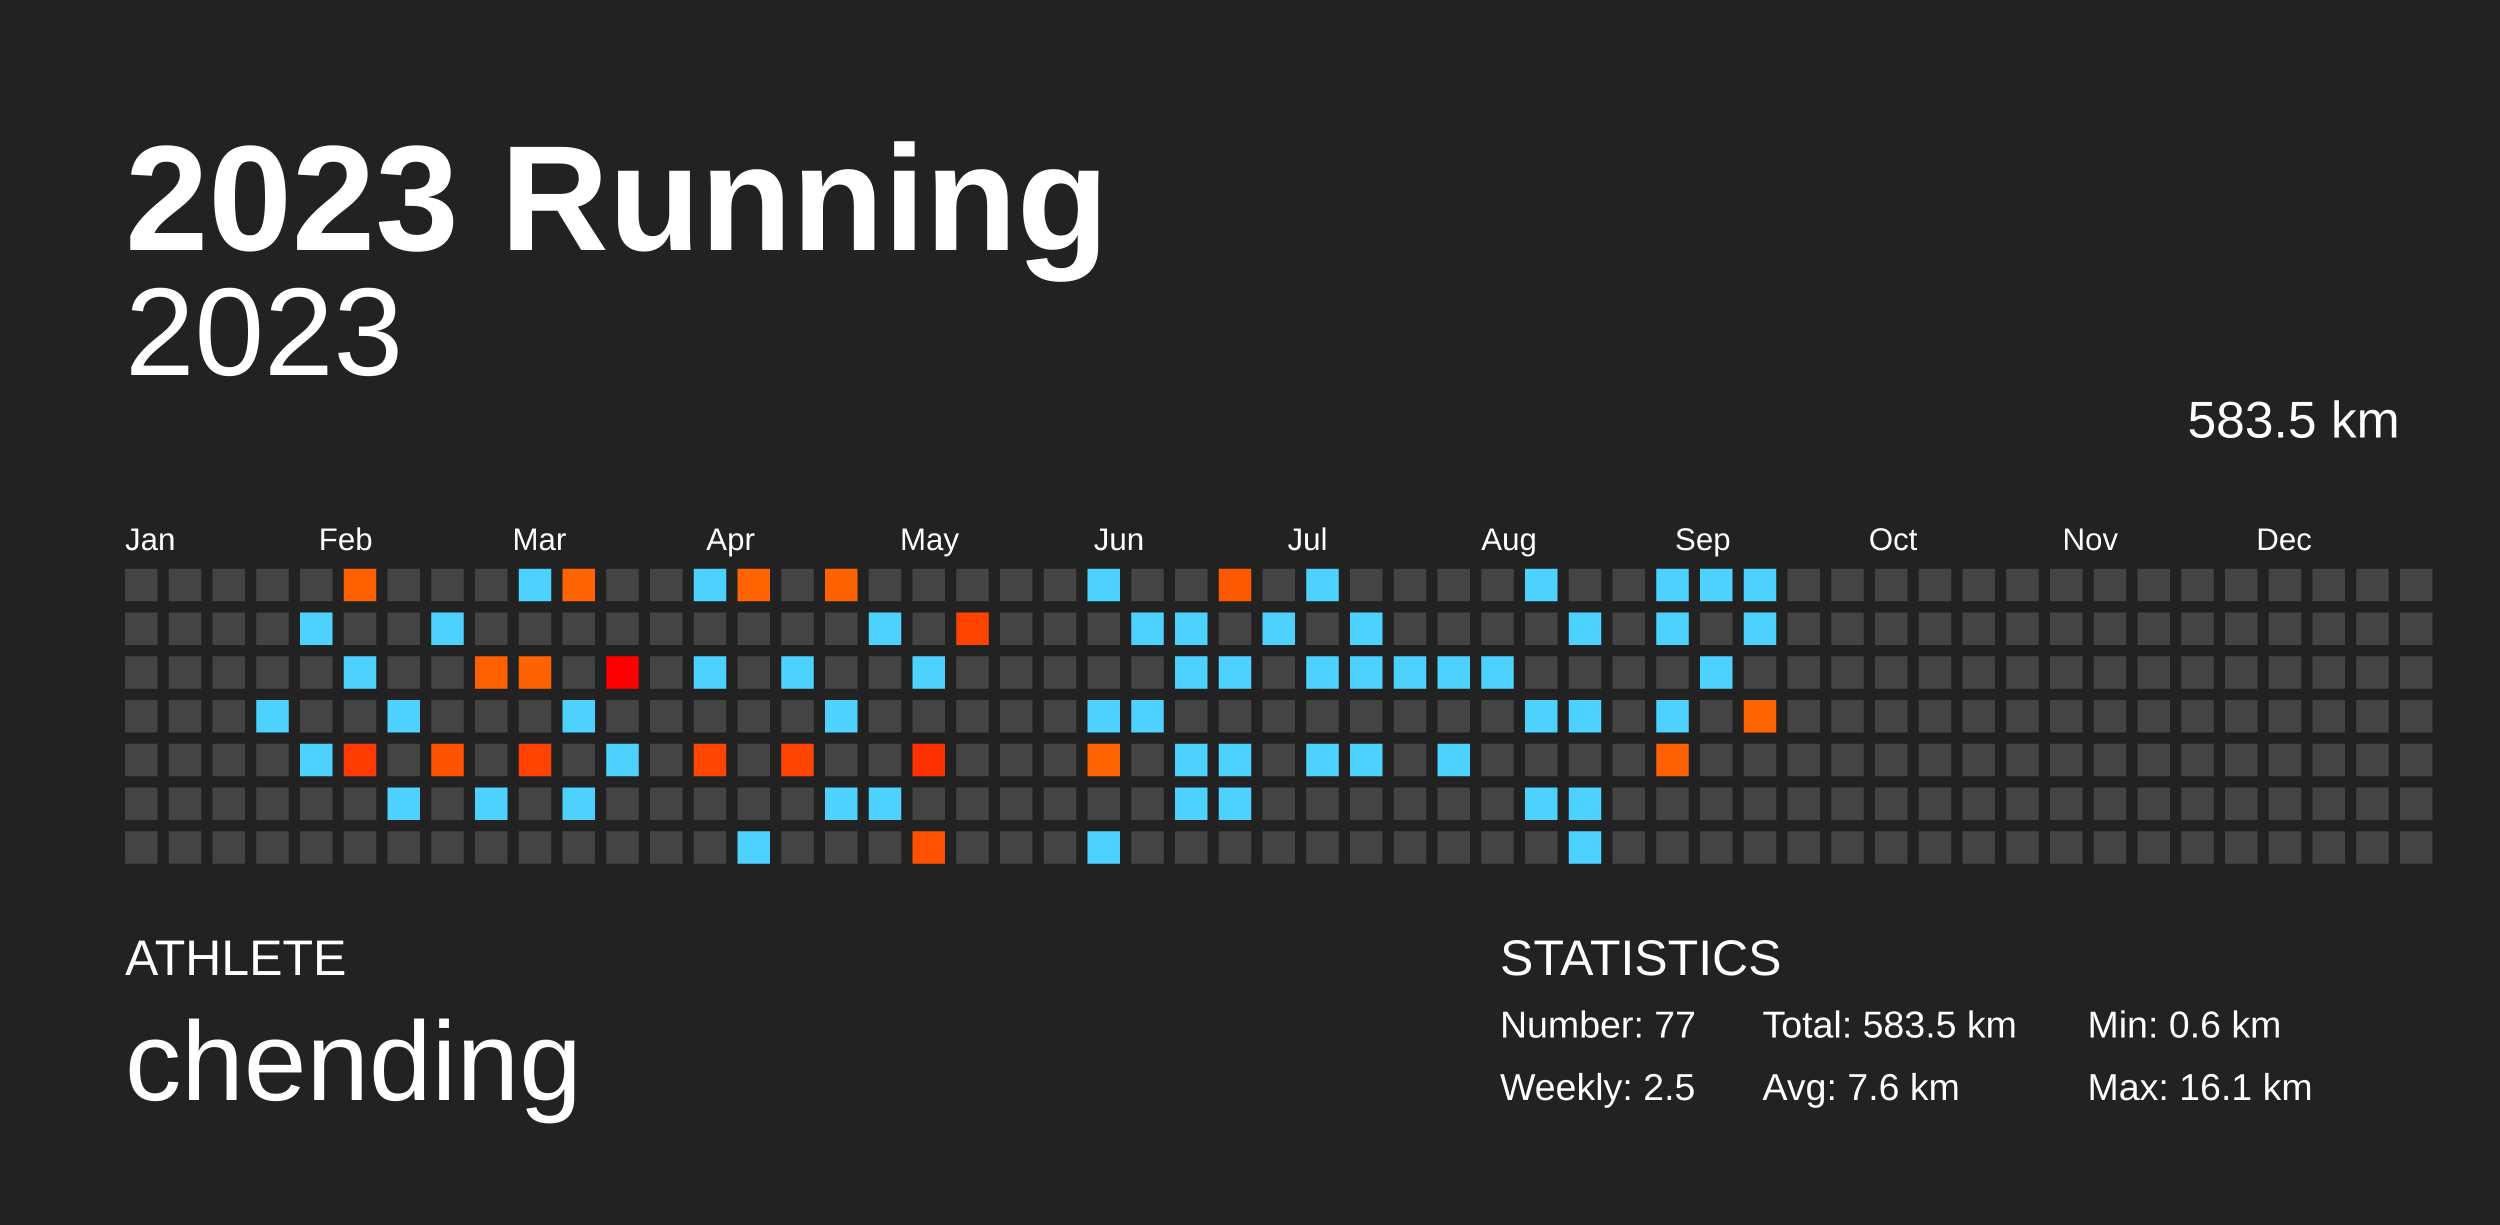
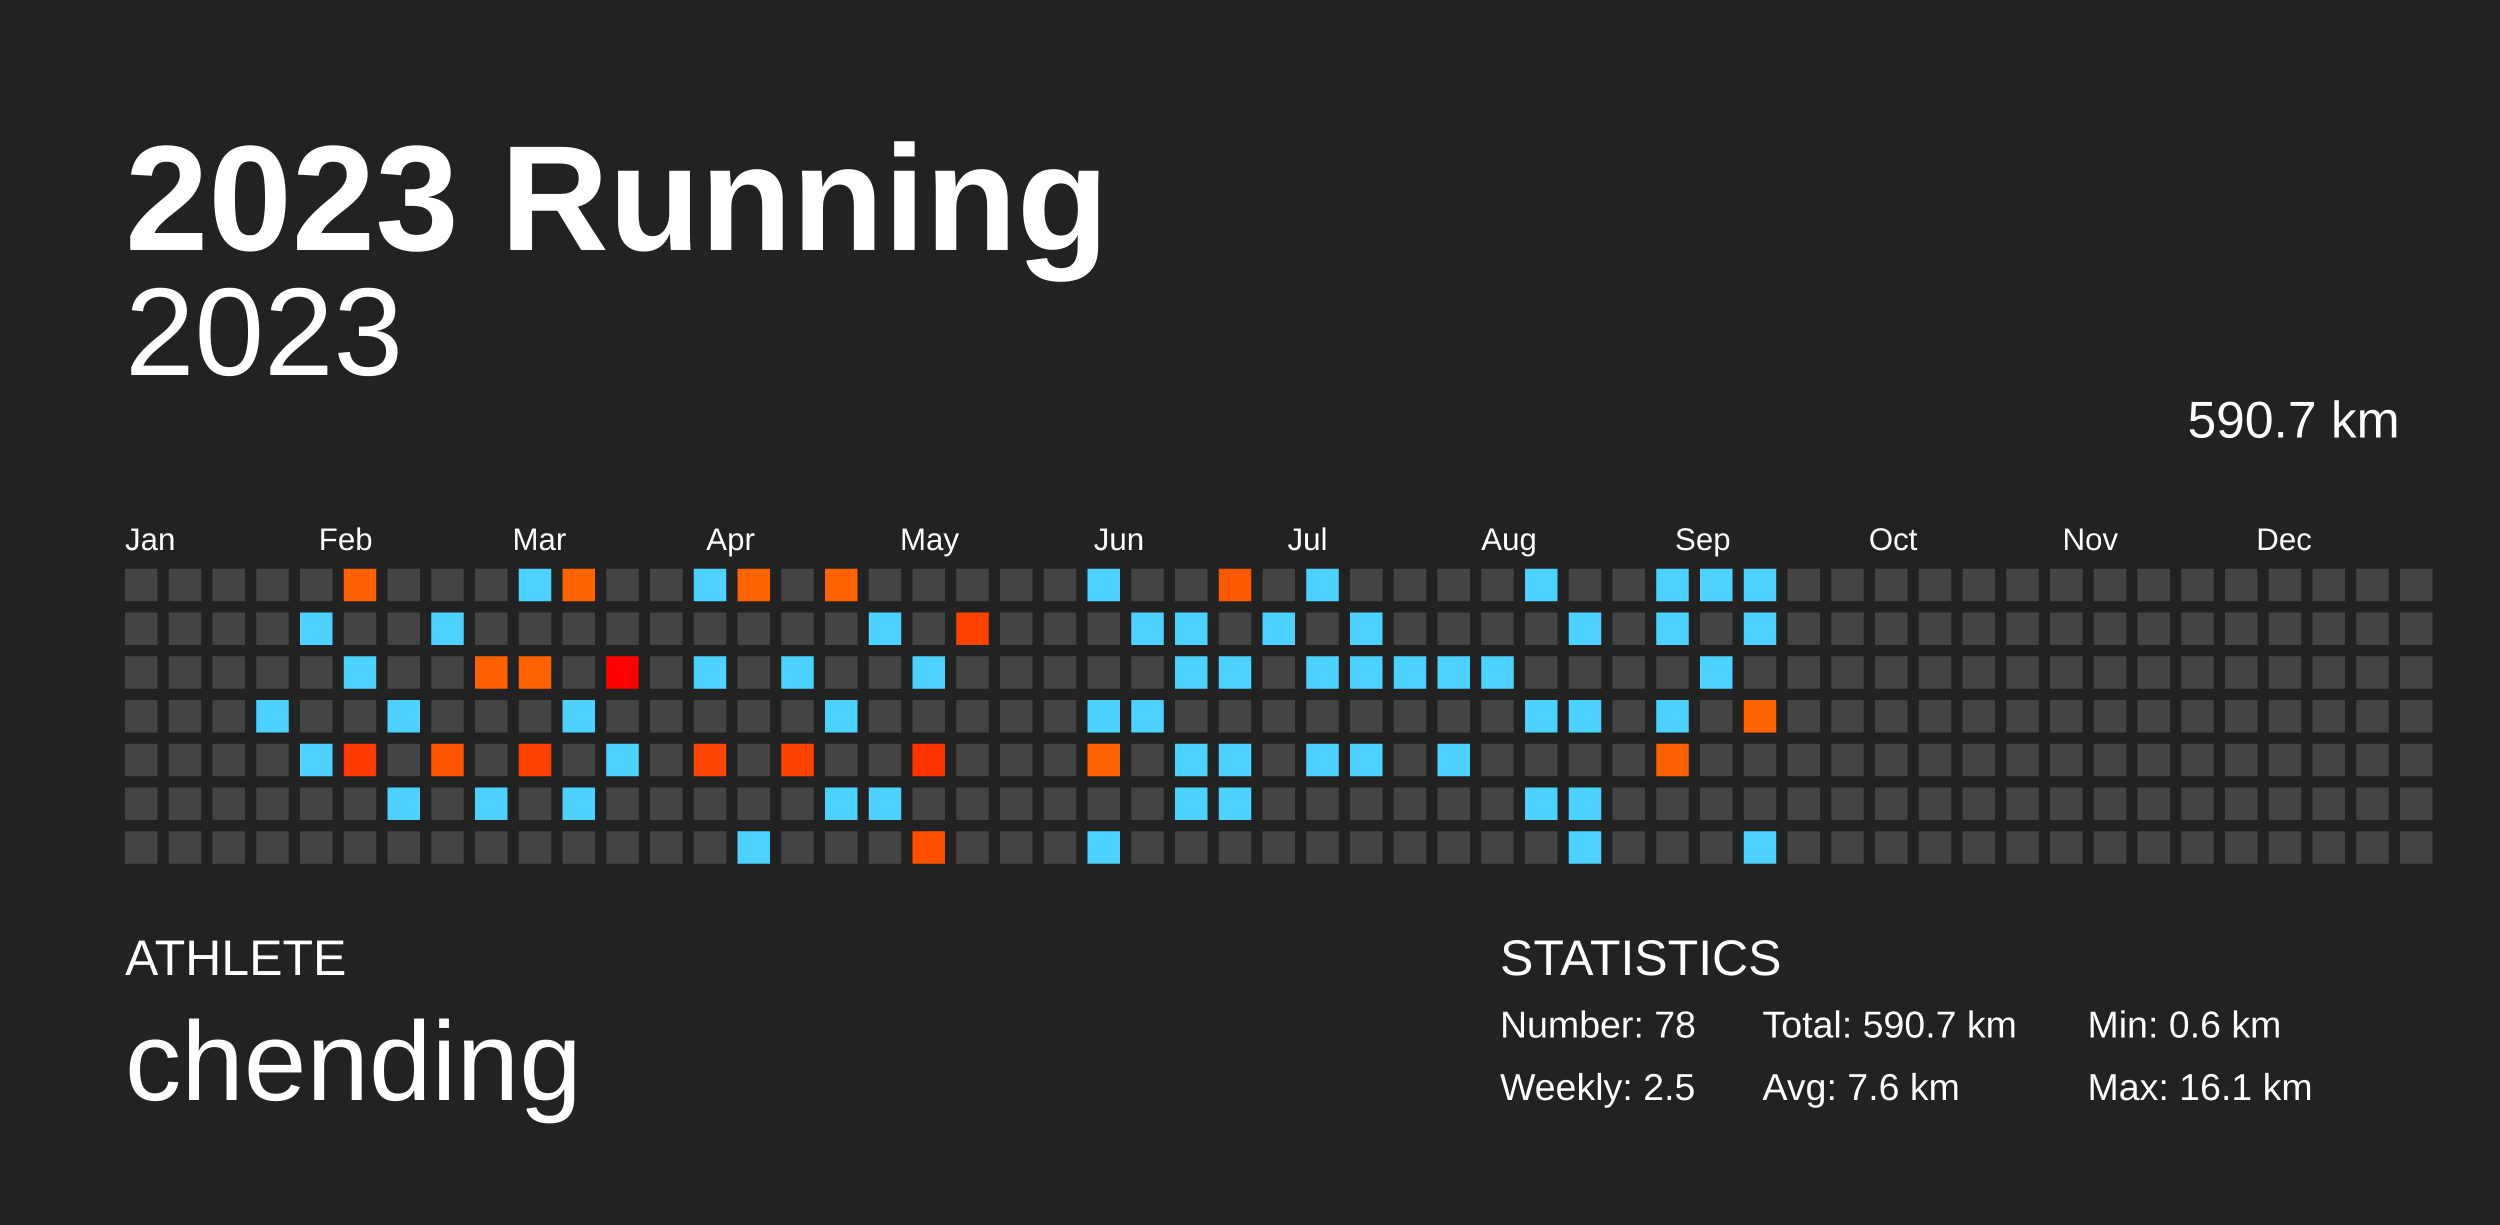
<svg xmlns="http://www.w3.org/2000/svg" baseProfile="full" height="98mm" version="1.1" viewBox="0,0,200,98" width="200mm">
  <defs />
  <rect fill="#222222" height="98" width="200" x="0" y="0" />
  <text fill="#FFFFFF" style="font-size:12px; font-family:Arial; font-weight:bold;" x="10" y="20">2023 Running</text>
  <text fill="#FFFFFF" style="font-size:4px; font-family:Arial" x="10" y="78">ATHLETE</text>
  <text fill="#FFFFFF" style="font-size:9px; font-family:Arial" x="10" y="88">chending</text>
  <text fill="#FFFFFF" style="font-size:4px; font-family:Arial" x="120" y="78">STATISTICS</text>
-   <text fill="#FFFFFF" style="font-size:3px; font-family:Arial" x="120" y="83">Number: 77</text>
+   <text fill="#FFFFFF" style="font-size:3px; font-family:Arial" x="120" y="83">Number: 78</text>
  <text fill="#FFFFFF" style="font-size:3px; font-family:Arial" x="120" y="88">Weekly: 2.5</text>
-   <text fill="#FFFFFF" style="font-size:3px; font-family:Arial" x="141" y="83">Total: 583.5 km</text>
+   <text fill="#FFFFFF" style="font-size:3px; font-family:Arial" x="141" y="83">Total: 590.7 km</text>
  <text fill="#FFFFFF" style="font-size:3px; font-family:Arial" x="141" y="88">Avg: 7.6 km</text>
  <text fill="#FFFFFF" style="font-size:3px; font-family:Arial" x="167" y="83">Min: 0.6 km</text>
  <text fill="#FFFFFF" style="font-size:3px; font-family:Arial" x="167" y="88">Max: 16.1 km</text>
  <text alignment-baseline="hanging" fill="#FFFFFF" style="font-size:10.0px; font-family:Arial;" x="10" y="30">2023</text>
-   <text alignment-baseline="hanging" fill="#FFFFFF" style="font-size:4.125px; font-family:Arial;" x="175" y="35">583.5 km</text>
+   <text alignment-baseline="hanging" fill="#FFFFFF" style="font-size:4.125px; font-family:Arial;" x="175" y="35">590.7 km</text>
  <text fill="#FFFFFF" style="font-size:2.5px; font-family:Arial" x="10.0" y="44">Jan</text>
  <text fill="#FFFFFF" style="font-size:2.5px; font-family:Arial" x="25.5" y="44">Feb</text>
  <text fill="#FFFFFF" style="font-size:2.5px; font-family:Arial" x="41.0" y="44">Mar</text>
  <text fill="#FFFFFF" style="font-size:2.5px; font-family:Arial" x="56.5" y="44">Apr</text>
  <text fill="#FFFFFF" style="font-size:2.5px; font-family:Arial" x="72.0" y="44">May</text>
  <text fill="#FFFFFF" style="font-size:2.5px; font-family:Arial" x="87.5" y="44">Jun</text>
  <text fill="#FFFFFF" style="font-size:2.5px; font-family:Arial" x="103.0" y="44">Jul</text>
  <text fill="#FFFFFF" style="font-size:2.5px; font-family:Arial" x="118.5" y="44">Aug</text>
  <text fill="#FFFFFF" style="font-size:2.5px; font-family:Arial" x="134.0" y="44">Sep</text>
  <text fill="#FFFFFF" style="font-size:2.5px; font-family:Arial" x="149.5" y="44">Oct</text>
  <text fill="#FFFFFF" style="font-size:2.5px; font-family:Arial" x="165.0" y="44">Nov</text>
  <text fill="#FFFFFF" style="font-size:2.5px; font-family:Arial" x="180.5" y="44">Dec</text>
  <rect fill="#444444" height="2.6" width="2.6" x="10.0" y="45.5" />
  <rect fill="#444444" height="2.6" width="2.6" x="10.0" y="49.0" />
  <rect fill="#444444" height="2.6" width="2.6" x="10.0" y="52.5" />
  <rect fill="#444444" height="2.6" width="2.6" x="10.0" y="56.0" />
  <rect fill="#444444" height="2.6" width="2.6" x="10.0" y="59.5" />
  <rect fill="#444444" height="2.6" width="2.6" x="10.0" y="63.0" />
  <rect fill="#444444" height="2.6" width="2.6" x="10.0" y="66.5" />
  <rect fill="#444444" height="2.6" width="2.6" x="13.5" y="45.5" />
  <rect fill="#444444" height="2.6" width="2.6" x="13.5" y="49.0" />
  <rect fill="#444444" height="2.6" width="2.6" x="13.5" y="52.5" />
  <rect fill="#444444" height="2.6" width="2.6" x="13.5" y="56.0" />
  <rect fill="#444444" height="2.6" width="2.6" x="13.5" y="59.5" />
  <rect fill="#444444" height="2.6" width="2.6" x="13.5" y="63.0" />
  <rect fill="#444444" height="2.6" width="2.6" x="13.5" y="66.5" />
  <rect fill="#444444" height="2.6" width="2.6" x="17.0" y="45.5" />
  <rect fill="#444444" height="2.6" width="2.6" x="17.0" y="49.0" />
  <rect fill="#444444" height="2.6" width="2.6" x="17.0" y="52.5" />
  <rect fill="#444444" height="2.6" width="2.6" x="17.0" y="56.0" />
  <rect fill="#444444" height="2.6" width="2.6" x="17.0" y="59.5" />
  <rect fill="#444444" height="2.6" width="2.6" x="17.0" y="63.0" />
  <rect fill="#444444" height="2.6" width="2.6" x="17.0" y="66.5" />
  <rect fill="#444444" height="2.6" width="2.6" x="20.5" y="45.5" />
  <rect fill="#444444" height="2.6" width="2.6" x="20.5" y="49.0" />
  <rect fill="#444444" height="2.6" width="2.6" x="20.5" y="52.5" />
  <rect fill="#4dd2ff" height="2.6" width="2.6" x="20.5" y="56.0" />
  <rect fill="#444444" height="2.6" width="2.6" x="20.5" y="59.5" />
  <rect fill="#444444" height="2.6" width="2.6" x="20.5" y="63.0" />
  <rect fill="#444444" height="2.6" width="2.6" x="20.5" y="66.5" />
  <rect fill="#444444" height="2.6" width="2.6" x="24.0" y="45.5" />
  <rect fill="#4dd2ff" height="2.6" width="2.6" x="24.0" y="49.0" />
  <rect fill="#444444" height="2.6" width="2.6" x="24.0" y="52.5" />
  <rect fill="#444444" height="2.6" width="2.6" x="24.0" y="56.0" />
  <rect fill="#4dd2ff" height="2.6" width="2.6" x="24.0" y="59.5" />
  <rect fill="#444444" height="2.6" width="2.6" x="24.0" y="63.0" />
  <rect fill="#444444" height="2.6" width="2.6" x="24.0" y="66.5" />
  <rect fill="#ff6000" height="2.6" width="2.6" x="27.5" y="45.5" />
  <rect fill="#444444" height="2.6" width="2.6" x="27.5" y="49.0" />
  <rect fill="#4dd2ff" height="2.6" width="2.6" x="27.5" y="52.5" />
  <rect fill="#444444" height="2.6" width="2.6" x="27.5" y="56.0" />
  <rect fill="#ff3b00" height="2.6" width="2.6" x="27.5" y="59.5" />
  <rect fill="#444444" height="2.6" width="2.6" x="27.5" y="63.0" />
  <rect fill="#444444" height="2.6" width="2.6" x="27.5" y="66.5" />
  <rect fill="#444444" height="2.6" width="2.6" x="31.0" y="45.5" />
  <rect fill="#444444" height="2.6" width="2.6" x="31.0" y="49.0" />
  <rect fill="#444444" height="2.6" width="2.6" x="31.0" y="52.5" />
  <rect fill="#4dd2ff" height="2.6" width="2.6" x="31.0" y="56.0" />
  <rect fill="#444444" height="2.6" width="2.6" x="31.0" y="59.5" />
  <rect fill="#4dd2ff" height="2.6" width="2.6" x="31.0" y="63.0" />
  <rect fill="#444444" height="2.6" width="2.6" x="31.0" y="66.5" />
  <rect fill="#444444" height="2.6" width="2.6" x="34.5" y="45.5" />
  <rect fill="#4dd2ff" height="2.6" width="2.6" x="34.5" y="49.0" />
  <rect fill="#444444" height="2.6" width="2.6" x="34.5" y="52.5" />
  <rect fill="#444444" height="2.6" width="2.6" x="34.5" y="56.0" />
  <rect fill="#ff5300" height="2.6" width="2.6" x="34.5" y="59.5" />
  <rect fill="#444444" height="2.6" width="2.6" x="34.5" y="63.0" />
  <rect fill="#444444" height="2.6" width="2.6" x="34.5" y="66.5" />
  <rect fill="#444444" height="2.6" width="2.6" x="38.0" y="45.5" />
  <rect fill="#444444" height="2.6" width="2.6" x="38.0" y="49.0" />
  <rect fill="#ff6100" height="2.6" width="2.6" x="38.0" y="52.5" />
  <rect fill="#444444" height="2.6" width="2.6" x="38.0" y="56.0" />
  <rect fill="#444444" height="2.6" width="2.6" x="38.0" y="59.5" />
  <rect fill="#4dd2ff" height="2.6" width="2.6" x="38.0" y="63.0" />
  <rect fill="#444444" height="2.6" width="2.6" x="38.0" y="66.5" />
  <rect fill="#4dd2ff" height="2.6" width="2.6" x="41.5" y="45.5" />
  <rect fill="#444444" height="2.6" width="2.6" x="41.5" y="49.0" />
  <rect fill="#ff6200" height="2.6" width="2.6" x="41.5" y="52.5" />
  <rect fill="#444444" height="2.6" width="2.6" x="41.5" y="56.0" />
  <rect fill="#ff4200" height="2.6" width="2.6" x="41.5" y="59.5" />
  <rect fill="#444444" height="2.6" width="2.6" x="41.5" y="63.0" />
  <rect fill="#444444" height="2.6" width="2.6" x="41.5" y="66.5" />
  <rect fill="#ff6400" height="2.6" width="2.6" x="45.0" y="45.5" />
  <rect fill="#444444" height="2.6" width="2.6" x="45.0" y="49.0" />
  <rect fill="#444444" height="2.6" width="2.6" x="45.0" y="52.5" />
  <rect fill="#4dd2ff" height="2.6" width="2.6" x="45.0" y="56.0" />
  <rect fill="#444444" height="2.6" width="2.6" x="45.0" y="59.5" />
  <rect fill="#4dd2ff" height="2.6" width="2.6" x="45.0" y="63.0" />
  <rect fill="#444444" height="2.6" width="2.6" x="45.0" y="66.5" />
  <rect fill="#444444" height="2.6" width="2.6" x="48.5" y="45.5" />
  <rect fill="#444444" height="2.6" width="2.6" x="48.5" y="49.0" />
  <rect fill="#ff0000" height="2.6" width="2.6" x="48.5" y="52.5" />
  <rect fill="#444444" height="2.6" width="2.6" x="48.5" y="56.0" />
  <rect fill="#4dd2ff" height="2.6" width="2.6" x="48.5" y="59.5" />
  <rect fill="#444444" height="2.6" width="2.6" x="48.5" y="63.0" />
  <rect fill="#444444" height="2.6" width="2.6" x="48.5" y="66.5" />
  <rect fill="#444444" height="2.6" width="2.6" x="52.0" y="45.5" />
  <rect fill="#444444" height="2.6" width="2.6" x="52.0" y="49.0" />
  <rect fill="#444444" height="2.6" width="2.6" x="52.0" y="52.5" />
  <rect fill="#444444" height="2.6" width="2.6" x="52.0" y="56.0" />
  <rect fill="#444444" height="2.6" width="2.6" x="52.0" y="59.5" />
  <rect fill="#444444" height="2.6" width="2.6" x="52.0" y="63.0" />
  <rect fill="#444444" height="2.6" width="2.6" x="52.0" y="66.5" />
  <rect fill="#4dd2ff" height="2.6" width="2.6" x="55.5" y="45.5" />
  <rect fill="#444444" height="2.6" width="2.6" x="55.5" y="49.0" />
  <rect fill="#4dd2ff" height="2.6" width="2.6" x="55.5" y="52.5" />
  <rect fill="#444444" height="2.6" width="2.6" x="55.5" y="56.0" />
  <rect fill="#ff4500" height="2.6" width="2.6" x="55.5" y="59.5" />
  <rect fill="#444444" height="2.6" width="2.6" x="55.5" y="63.0" />
  <rect fill="#444444" height="2.6" width="2.6" x="55.5" y="66.5" />
  <rect fill="#ff6400" height="2.6" width="2.6" x="59.0" y="45.5" />
  <rect fill="#444444" height="2.6" width="2.6" x="59.0" y="49.0" />
  <rect fill="#444444" height="2.6" width="2.6" x="59.0" y="52.5" />
  <rect fill="#444444" height="2.6" width="2.6" x="59.0" y="56.0" />
  <rect fill="#444444" height="2.6" width="2.6" x="59.0" y="59.5" />
  <rect fill="#444444" height="2.6" width="2.6" x="59.0" y="63.0" />
  <rect fill="#4dd2ff" height="2.6" width="2.6" x="59.0" y="66.5" />
  <rect fill="#444444" height="2.6" width="2.6" x="62.5" y="45.5" />
  <rect fill="#444444" height="2.6" width="2.6" x="62.5" y="49.0" />
  <rect fill="#4dd2ff" height="2.6" width="2.6" x="62.5" y="52.5" />
  <rect fill="#444444" height="2.6" width="2.6" x="62.5" y="56.0" />
  <rect fill="#ff4300" height="2.6" width="2.6" x="62.5" y="59.5" />
  <rect fill="#444444" height="2.6" width="2.6" x="62.5" y="63.0" />
  <rect fill="#444444" height="2.6" width="2.6" x="62.5" y="66.5" />
  <rect fill="#ff6300" height="2.6" width="2.6" x="66.0" y="45.5" />
  <rect fill="#444444" height="2.6" width="2.6" x="66.0" y="49.0" />
  <rect fill="#444444" height="2.6" width="2.6" x="66.0" y="52.5" />
  <rect fill="#4dd2ff" height="2.6" width="2.6" x="66.0" y="56.0" />
  <rect fill="#444444" height="2.6" width="2.6" x="66.0" y="59.5" />
  <rect fill="#4dd2ff" height="2.6" width="2.6" x="66.0" y="63.0" />
  <rect fill="#444444" height="2.6" width="2.6" x="66.0" y="66.5" />
  <rect fill="#444444" height="2.6" width="2.6" x="69.5" y="45.5" />
  <rect fill="#4dd2ff" height="2.6" width="2.6" x="69.5" y="49.0" />
  <rect fill="#444444" height="2.6" width="2.6" x="69.5" y="52.5" />
  <rect fill="#444444" height="2.6" width="2.6" x="69.5" y="56.0" />
  <rect fill="#444444" height="2.6" width="2.6" x="69.5" y="59.5" />
  <rect fill="#4dd2ff" height="2.6" width="2.6" x="69.5" y="63.0" />
  <rect fill="#444444" height="2.6" width="2.6" x="69.5" y="66.5" />
  <rect fill="#444444" height="2.6" width="2.6" x="73.0" y="45.5" />
  <rect fill="#444444" height="2.6" width="2.6" x="73.0" y="49.0" />
  <rect fill="#4dd2ff" height="2.6" width="2.6" x="73.0" y="52.5" />
  <rect fill="#444444" height="2.6" width="2.6" x="73.0" y="56.0" />
  <rect fill="#ff3200" height="2.6" width="2.6" x="73.0" y="59.5" />
  <rect fill="#444444" height="2.6" width="2.6" x="73.0" y="63.0" />
  <rect fill="#ff5100" height="2.6" width="2.6" x="73.0" y="66.5" />
  <rect fill="#444444" height="2.6" width="2.6" x="76.5" y="45.5" />
  <rect fill="#ff4200" height="2.6" width="2.6" x="76.5" y="49.0" />
  <rect fill="#444444" height="2.6" width="2.6" x="76.5" y="52.5" />
  <rect fill="#444444" height="2.6" width="2.6" x="76.5" y="56.0" />
  <rect fill="#444444" height="2.6" width="2.6" x="76.5" y="59.5" />
  <rect fill="#444444" height="2.6" width="2.6" x="76.5" y="63.0" />
  <rect fill="#444444" height="2.6" width="2.6" x="76.5" y="66.5" />
  <rect fill="#444444" height="2.6" width="2.6" x="80.0" y="45.5" />
  <rect fill="#444444" height="2.6" width="2.6" x="80.0" y="49.0" />
  <rect fill="#444444" height="2.6" width="2.6" x="80.0" y="52.5" />
  <rect fill="#444444" height="2.6" width="2.6" x="80.0" y="56.0" />
  <rect fill="#444444" height="2.6" width="2.6" x="80.0" y="59.5" />
  <rect fill="#444444" height="2.6" width="2.6" x="80.0" y="63.0" />
  <rect fill="#444444" height="2.6" width="2.6" x="80.0" y="66.5" />
  <rect fill="#444444" height="2.6" width="2.6" x="83.5" y="45.5" />
  <rect fill="#444444" height="2.6" width="2.6" x="83.5" y="49.0" />
  <rect fill="#444444" height="2.6" width="2.6" x="83.5" y="52.5" />
  <rect fill="#444444" height="2.6" width="2.6" x="83.5" y="56.0" />
  <rect fill="#444444" height="2.6" width="2.6" x="83.5" y="59.5" />
  <rect fill="#444444" height="2.6" width="2.6" x="83.5" y="63.0" />
  <rect fill="#444444" height="2.6" width="2.6" x="83.5" y="66.5" />
  <rect fill="#4dd2ff" height="2.6" width="2.6" x="87.0" y="45.5" />
  <rect fill="#444444" height="2.6" width="2.6" x="87.0" y="49.0" />
  <rect fill="#444444" height="2.6" width="2.6" x="87.0" y="52.5" />
  <rect fill="#4dd2ff" height="2.6" width="2.6" x="87.0" y="56.0" />
  <rect fill="#ff6400" height="2.6" width="2.6" x="87.0" y="59.5" />
  <rect fill="#444444" height="2.6" width="2.6" x="87.0" y="63.0" />
  <rect fill="#4dd2ff" height="2.6" width="2.6" x="87.0" y="66.5" />
  <rect fill="#444444" height="2.6" width="2.6" x="90.5" y="45.5" />
  <rect fill="#4dd2ff" height="2.6" width="2.6" x="90.5" y="49.0" />
  <rect fill="#444444" height="2.6" width="2.6" x="90.5" y="52.5" />
  <rect fill="#4dd2ff" height="2.6" width="2.6" x="90.5" y="56.0" />
  <rect fill="#444444" height="2.6" width="2.6" x="90.5" y="59.5" />
  <rect fill="#444444" height="2.6" width="2.6" x="90.5" y="63.0" />
  <rect fill="#444444" height="2.6" width="2.6" x="90.5" y="66.5" />
  <rect fill="#444444" height="2.6" width="2.6" x="94.0" y="45.5" />
  <rect fill="#4dd2ff" height="2.6" width="2.6" x="94.0" y="49.0" />
  <rect fill="#4dd2ff" height="2.6" width="2.6" x="94.0" y="52.5" />
  <rect fill="#444444" height="2.6" width="2.6" x="94.0" y="56.0" />
  <rect fill="#4dd2ff" height="2.6" width="2.6" x="94.0" y="59.5" />
  <rect fill="#4dd2ff" height="2.6" width="2.6" x="94.0" y="63.0" />
  <rect fill="#444444" height="2.6" width="2.6" x="94.0" y="66.5" />
  <rect fill="#ff5900" height="2.6" width="2.6" x="97.5" y="45.5" />
  <rect fill="#444444" height="2.6" width="2.6" x="97.5" y="49.0" />
  <rect fill="#4dd2ff" height="2.6" width="2.6" x="97.5" y="52.5" />
  <rect fill="#444444" height="2.6" width="2.6" x="97.5" y="56.0" />
  <rect fill="#4dd2ff" height="2.6" width="2.6" x="97.5" y="59.5" />
  <rect fill="#4dd2ff" height="2.6" width="2.6" x="97.5" y="63.0" />
  <rect fill="#444444" height="2.6" width="2.6" x="97.5" y="66.5" />
  <rect fill="#444444" height="2.6" width="2.6" x="101.0" y="45.5" />
  <rect fill="#4dd2ff" height="2.6" width="2.6" x="101.0" y="49.0" />
  <rect fill="#444444" height="2.6" width="2.6" x="101.0" y="52.5" />
  <rect fill="#444444" height="2.6" width="2.6" x="101.0" y="56.0" />
  <rect fill="#444444" height="2.6" width="2.6" x="101.0" y="59.5" />
  <rect fill="#444444" height="2.6" width="2.6" x="101.0" y="63.0" />
  <rect fill="#444444" height="2.6" width="2.6" x="101.0" y="66.5" />
  <rect fill="#4dd2ff" height="2.6" width="2.6" x="104.5" y="45.5" />
  <rect fill="#444444" height="2.6" width="2.6" x="104.5" y="49.0" />
  <rect fill="#4dd2ff" height="2.6" width="2.6" x="104.5" y="52.5" />
  <rect fill="#444444" height="2.6" width="2.6" x="104.5" y="56.0" />
  <rect fill="#4dd2ff" height="2.6" width="2.6" x="104.5" y="59.5" />
  <rect fill="#444444" height="2.6" width="2.6" x="104.5" y="63.0" />
  <rect fill="#444444" height="2.6" width="2.6" x="104.5" y="66.5" />
  <rect fill="#444444" height="2.6" width="2.6" x="108.0" y="45.5" />
  <rect fill="#4dd2ff" height="2.6" width="2.6" x="108.0" y="49.0" />
  <rect fill="#4dd2ff" height="2.6" width="2.6" x="108.0" y="52.5" />
  <rect fill="#444444" height="2.6" width="2.6" x="108.0" y="56.0" />
  <rect fill="#4dd2ff" height="2.6" width="2.6" x="108.0" y="59.5" />
  <rect fill="#444444" height="2.6" width="2.6" x="108.0" y="63.0" />
  <rect fill="#444444" height="2.6" width="2.6" x="108.0" y="66.5" />
  <rect fill="#444444" height="2.6" width="2.6" x="111.5" y="45.5" />
  <rect fill="#444444" height="2.6" width="2.6" x="111.5" y="49.0" />
  <rect fill="#4dd2ff" height="2.6" width="2.6" x="111.5" y="52.5" />
  <rect fill="#444444" height="2.6" width="2.6" x="111.5" y="56.0" />
  <rect fill="#444444" height="2.6" width="2.6" x="111.5" y="59.5" />
  <rect fill="#444444" height="2.6" width="2.6" x="111.5" y="63.0" />
  <rect fill="#444444" height="2.6" width="2.6" x="111.5" y="66.5" />
  <rect fill="#444444" height="2.6" width="2.6" x="115.0" y="45.5" />
  <rect fill="#444444" height="2.6" width="2.6" x="115.0" y="49.0" />
  <rect fill="#4dd2ff" height="2.6" width="2.6" x="115.0" y="52.5" />
  <rect fill="#444444" height="2.6" width="2.6" x="115.0" y="56.0" />
  <rect fill="#4dd2ff" height="2.6" width="2.6" x="115.0" y="59.5" />
  <rect fill="#444444" height="2.6" width="2.6" x="115.0" y="63.0" />
  <rect fill="#444444" height="2.6" width="2.6" x="115.0" y="66.5" />
  <rect fill="#444444" height="2.6" width="2.6" x="118.5" y="45.5" />
  <rect fill="#444444" height="2.6" width="2.6" x="118.5" y="49.0" />
  <rect fill="#4dd2ff" height="2.6" width="2.6" x="118.5" y="52.5" />
  <rect fill="#444444" height="2.6" width="2.6" x="118.5" y="56.0" />
  <rect fill="#444444" height="2.6" width="2.6" x="118.5" y="59.5" />
  <rect fill="#444444" height="2.6" width="2.6" x="118.5" y="63.0" />
  <rect fill="#444444" height="2.6" width="2.6" x="118.5" y="66.5" />
  <rect fill="#4dd2ff" height="2.6" width="2.6" x="122.0" y="45.5" />
  <rect fill="#444444" height="2.6" width="2.6" x="122.0" y="49.0" />
  <rect fill="#444444" height="2.6" width="2.6" x="122.0" y="52.5" />
  <rect fill="#4dd2ff" height="2.6" width="2.6" x="122.0" y="56.0" />
  <rect fill="#444444" height="2.6" width="2.6" x="122.0" y="59.5" />
  <rect fill="#4dd2ff" height="2.6" width="2.6" x="122.0" y="63.0" />
  <rect fill="#444444" height="2.6" width="2.6" x="122.0" y="66.5" />
  <rect fill="#444444" height="2.6" width="2.6" x="125.5" y="45.5" />
  <rect fill="#4dd2ff" height="2.6" width="2.6" x="125.5" y="49.0" />
  <rect fill="#444444" height="2.6" width="2.6" x="125.5" y="52.5" />
  <rect fill="#4dd2ff" height="2.6" width="2.6" x="125.5" y="56.0" />
  <rect fill="#444444" height="2.6" width="2.6" x="125.5" y="59.5" />
  <rect fill="#4dd2ff" height="2.6" width="2.6" x="125.5" y="63.0" />
  <rect fill="#4dd2ff" height="2.6" width="2.6" x="125.5" y="66.5" />
  <rect fill="#444444" height="2.6" width="2.6" x="129.0" y="45.5" />
  <rect fill="#444444" height="2.6" width="2.6" x="129.0" y="49.0" />
  <rect fill="#444444" height="2.6" width="2.6" x="129.0" y="52.5" />
  <rect fill="#444444" height="2.6" width="2.6" x="129.0" y="56.0" />
  <rect fill="#444444" height="2.6" width="2.6" x="129.0" y="59.5" />
  <rect fill="#444444" height="2.6" width="2.6" x="129.0" y="63.0" />
  <rect fill="#444444" height="2.6" width="2.6" x="129.0" y="66.5" />
  <rect fill="#4dd2ff" height="2.6" width="2.6" x="132.5" y="45.5" />
  <rect fill="#4dd2ff" height="2.6" width="2.6" x="132.5" y="49.0" />
  <rect fill="#444444" height="2.6" width="2.6" x="132.5" y="52.5" />
  <rect fill="#4dd2ff" height="2.6" width="2.6" x="132.5" y="56.0" />
  <rect fill="#ff6000" height="2.6" width="2.6" x="132.5" y="59.5" />
  <rect fill="#444444" height="2.6" width="2.6" x="132.5" y="63.0" />
  <rect fill="#444444" height="2.6" width="2.6" x="132.5" y="66.5" />
  <rect fill="#4dd2ff" height="2.6" width="2.6" x="136.0" y="45.5" />
  <rect fill="#444444" height="2.6" width="2.6" x="136.0" y="49.0" />
  <rect fill="#4dd2ff" height="2.6" width="2.6" x="136.0" y="52.5" />
  <rect fill="#444444" height="2.6" width="2.6" x="136.0" y="56.0" />
  <rect fill="#444444" height="2.6" width="2.6" x="136.0" y="59.5" />
  <rect fill="#444444" height="2.6" width="2.6" x="136.0" y="63.0" />
  <rect fill="#444444" height="2.6" width="2.6" x="136.0" y="66.5" />
  <rect fill="#4dd2ff" height="2.6" width="2.6" x="139.5" y="45.5" />
  <rect fill="#4dd2ff" height="2.6" width="2.6" x="139.5" y="49.0" />
  <rect fill="#444444" height="2.6" width="2.6" x="139.5" y="52.5" />
  <rect fill="#ff6400" height="2.6" width="2.6" x="139.5" y="56.0" />
  <rect fill="#444444" height="2.6" width="2.6" x="139.5" y="59.5" />
  <rect fill="#444444" height="2.6" width="2.6" x="139.5" y="63.0" />
-   <rect fill="#444444" height="2.6" width="2.6" x="139.5" y="66.5" />
+   <rect fill="#4dd2ff" height="2.6" width="2.6" x="139.5" y="66.5" />
  <rect fill="#444444" height="2.6" width="2.6" x="143.0" y="45.5" />
  <rect fill="#444444" height="2.6" width="2.6" x="143.0" y="49.0" />
  <rect fill="#444444" height="2.6" width="2.6" x="143.0" y="52.5" />
  <rect fill="#444444" height="2.6" width="2.6" x="143.0" y="56.0" />
  <rect fill="#444444" height="2.6" width="2.6" x="143.0" y="59.5" />
  <rect fill="#444444" height="2.6" width="2.6" x="143.0" y="63.0" />
  <rect fill="#444444" height="2.6" width="2.6" x="143.0" y="66.5" />
  <rect fill="#444444" height="2.6" width="2.6" x="146.5" y="45.5" />
  <rect fill="#444444" height="2.6" width="2.6" x="146.5" y="49.0" />
  <rect fill="#444444" height="2.6" width="2.6" x="146.5" y="52.5" />
  <rect fill="#444444" height="2.6" width="2.6" x="146.5" y="56.0" />
  <rect fill="#444444" height="2.6" width="2.6" x="146.5" y="59.5" />
  <rect fill="#444444" height="2.6" width="2.6" x="146.5" y="63.0" />
  <rect fill="#444444" height="2.6" width="2.6" x="146.5" y="66.5" />
  <rect fill="#444444" height="2.6" width="2.6" x="150.0" y="45.5" />
  <rect fill="#444444" height="2.6" width="2.6" x="150.0" y="49.0" />
  <rect fill="#444444" height="2.6" width="2.6" x="150.0" y="52.5" />
  <rect fill="#444444" height="2.6" width="2.6" x="150.0" y="56.0" />
  <rect fill="#444444" height="2.6" width="2.6" x="150.0" y="59.5" />
  <rect fill="#444444" height="2.6" width="2.6" x="150.0" y="63.0" />
  <rect fill="#444444" height="2.6" width="2.6" x="150.0" y="66.5" />
  <rect fill="#444444" height="2.6" width="2.6" x="153.5" y="45.5" />
  <rect fill="#444444" height="2.6" width="2.6" x="153.5" y="49.0" />
  <rect fill="#444444" height="2.6" width="2.6" x="153.5" y="52.5" />
  <rect fill="#444444" height="2.6" width="2.6" x="153.5" y="56.0" />
  <rect fill="#444444" height="2.6" width="2.6" x="153.5" y="59.5" />
  <rect fill="#444444" height="2.6" width="2.6" x="153.5" y="63.0" />
  <rect fill="#444444" height="2.6" width="2.6" x="153.5" y="66.5" />
  <rect fill="#444444" height="2.6" width="2.6" x="157.0" y="45.5" />
  <rect fill="#444444" height="2.6" width="2.6" x="157.0" y="49.0" />
  <rect fill="#444444" height="2.6" width="2.6" x="157.0" y="52.5" />
  <rect fill="#444444" height="2.6" width="2.6" x="157.0" y="56.0" />
  <rect fill="#444444" height="2.6" width="2.6" x="157.0" y="59.5" />
  <rect fill="#444444" height="2.6" width="2.6" x="157.0" y="63.0" />
  <rect fill="#444444" height="2.6" width="2.6" x="157.0" y="66.5" />
  <rect fill="#444444" height="2.6" width="2.6" x="160.5" y="45.5" />
  <rect fill="#444444" height="2.6" width="2.6" x="160.5" y="49.0" />
  <rect fill="#444444" height="2.6" width="2.6" x="160.5" y="52.5" />
  <rect fill="#444444" height="2.6" width="2.6" x="160.5" y="56.0" />
  <rect fill="#444444" height="2.6" width="2.6" x="160.5" y="59.5" />
  <rect fill="#444444" height="2.6" width="2.6" x="160.5" y="63.0" />
  <rect fill="#444444" height="2.6" width="2.6" x="160.5" y="66.5" />
  <rect fill="#444444" height="2.6" width="2.6" x="164.0" y="45.5" />
  <rect fill="#444444" height="2.6" width="2.6" x="164.0" y="49.0" />
  <rect fill="#444444" height="2.6" width="2.6" x="164.0" y="52.5" />
  <rect fill="#444444" height="2.6" width="2.6" x="164.0" y="56.0" />
  <rect fill="#444444" height="2.6" width="2.6" x="164.0" y="59.5" />
  <rect fill="#444444" height="2.6" width="2.6" x="164.0" y="63.0" />
  <rect fill="#444444" height="2.6" width="2.6" x="164.0" y="66.5" />
  <rect fill="#444444" height="2.6" width="2.6" x="167.5" y="45.5" />
  <rect fill="#444444" height="2.6" width="2.6" x="167.5" y="49.0" />
  <rect fill="#444444" height="2.6" width="2.6" x="167.5" y="52.5" />
  <rect fill="#444444" height="2.6" width="2.6" x="167.5" y="56.0" />
  <rect fill="#444444" height="2.6" width="2.6" x="167.5" y="59.5" />
  <rect fill="#444444" height="2.6" width="2.6" x="167.5" y="63.0" />
  <rect fill="#444444" height="2.6" width="2.6" x="167.5" y="66.5" />
  <rect fill="#444444" height="2.6" width="2.6" x="171.0" y="45.5" />
  <rect fill="#444444" height="2.6" width="2.6" x="171.0" y="49.0" />
  <rect fill="#444444" height="2.6" width="2.6" x="171.0" y="52.5" />
  <rect fill="#444444" height="2.6" width="2.6" x="171.0" y="56.0" />
  <rect fill="#444444" height="2.6" width="2.6" x="171.0" y="59.5" />
  <rect fill="#444444" height="2.6" width="2.6" x="171.0" y="63.0" />
  <rect fill="#444444" height="2.6" width="2.6" x="171.0" y="66.5" />
  <rect fill="#444444" height="2.6" width="2.6" x="174.5" y="45.5" />
  <rect fill="#444444" height="2.6" width="2.6" x="174.5" y="49.0" />
  <rect fill="#444444" height="2.6" width="2.6" x="174.5" y="52.5" />
  <rect fill="#444444" height="2.6" width="2.6" x="174.5" y="56.0" />
  <rect fill="#444444" height="2.6" width="2.6" x="174.5" y="59.5" />
  <rect fill="#444444" height="2.6" width="2.6" x="174.5" y="63.0" />
  <rect fill="#444444" height="2.6" width="2.6" x="174.5" y="66.5" />
  <rect fill="#444444" height="2.6" width="2.6" x="178.0" y="45.5" />
  <rect fill="#444444" height="2.6" width="2.6" x="178.0" y="49.0" />
  <rect fill="#444444" height="2.6" width="2.6" x="178.0" y="52.5" />
  <rect fill="#444444" height="2.6" width="2.6" x="178.0" y="56.0" />
  <rect fill="#444444" height="2.6" width="2.6" x="178.0" y="59.5" />
  <rect fill="#444444" height="2.6" width="2.6" x="178.0" y="63.0" />
  <rect fill="#444444" height="2.6" width="2.6" x="178.0" y="66.5" />
  <rect fill="#444444" height="2.6" width="2.6" x="181.5" y="45.5" />
  <rect fill="#444444" height="2.6" width="2.6" x="181.5" y="49.0" />
  <rect fill="#444444" height="2.6" width="2.6" x="181.5" y="52.5" />
  <rect fill="#444444" height="2.6" width="2.6" x="181.5" y="56.0" />
  <rect fill="#444444" height="2.6" width="2.6" x="181.5" y="59.5" />
  <rect fill="#444444" height="2.6" width="2.6" x="181.5" y="63.0" />
  <rect fill="#444444" height="2.6" width="2.6" x="181.5" y="66.5" />
  <rect fill="#444444" height="2.6" width="2.6" x="185.0" y="45.5" />
  <rect fill="#444444" height="2.6" width="2.6" x="185.0" y="49.0" />
  <rect fill="#444444" height="2.6" width="2.6" x="185.0" y="52.5" />
  <rect fill="#444444" height="2.6" width="2.6" x="185.0" y="56.0" />
  <rect fill="#444444" height="2.6" width="2.6" x="185.0" y="59.5" />
  <rect fill="#444444" height="2.6" width="2.6" x="185.0" y="63.0" />
  <rect fill="#444444" height="2.6" width="2.6" x="185.0" y="66.5" />
  <rect fill="#444444" height="2.6" width="2.6" x="188.5" y="45.5" />
  <rect fill="#444444" height="2.6" width="2.6" x="188.5" y="49.0" />
  <rect fill="#444444" height="2.6" width="2.6" x="188.5" y="52.5" />
  <rect fill="#444444" height="2.6" width="2.6" x="188.5" y="56.0" />
  <rect fill="#444444" height="2.6" width="2.6" x="188.5" y="59.5" />
  <rect fill="#444444" height="2.6" width="2.6" x="188.5" y="63.0" />
  <rect fill="#444444" height="2.6" width="2.6" x="188.5" y="66.5" />
  <rect fill="#444444" height="2.6" width="2.6" x="192.0" y="45.5" />
  <rect fill="#444444" height="2.6" width="2.6" x="192.0" y="49.0" />
  <rect fill="#444444" height="2.6" width="2.6" x="192.0" y="52.5" />
  <rect fill="#444444" height="2.6" width="2.6" x="192.0" y="56.0" />
  <rect fill="#444444" height="2.6" width="2.6" x="192.0" y="59.5" />
  <rect fill="#444444" height="2.6" width="2.6" x="192.0" y="63.0" />
  <rect fill="#444444" height="2.6" width="2.6" x="192.0" y="66.5" />
</svg>
